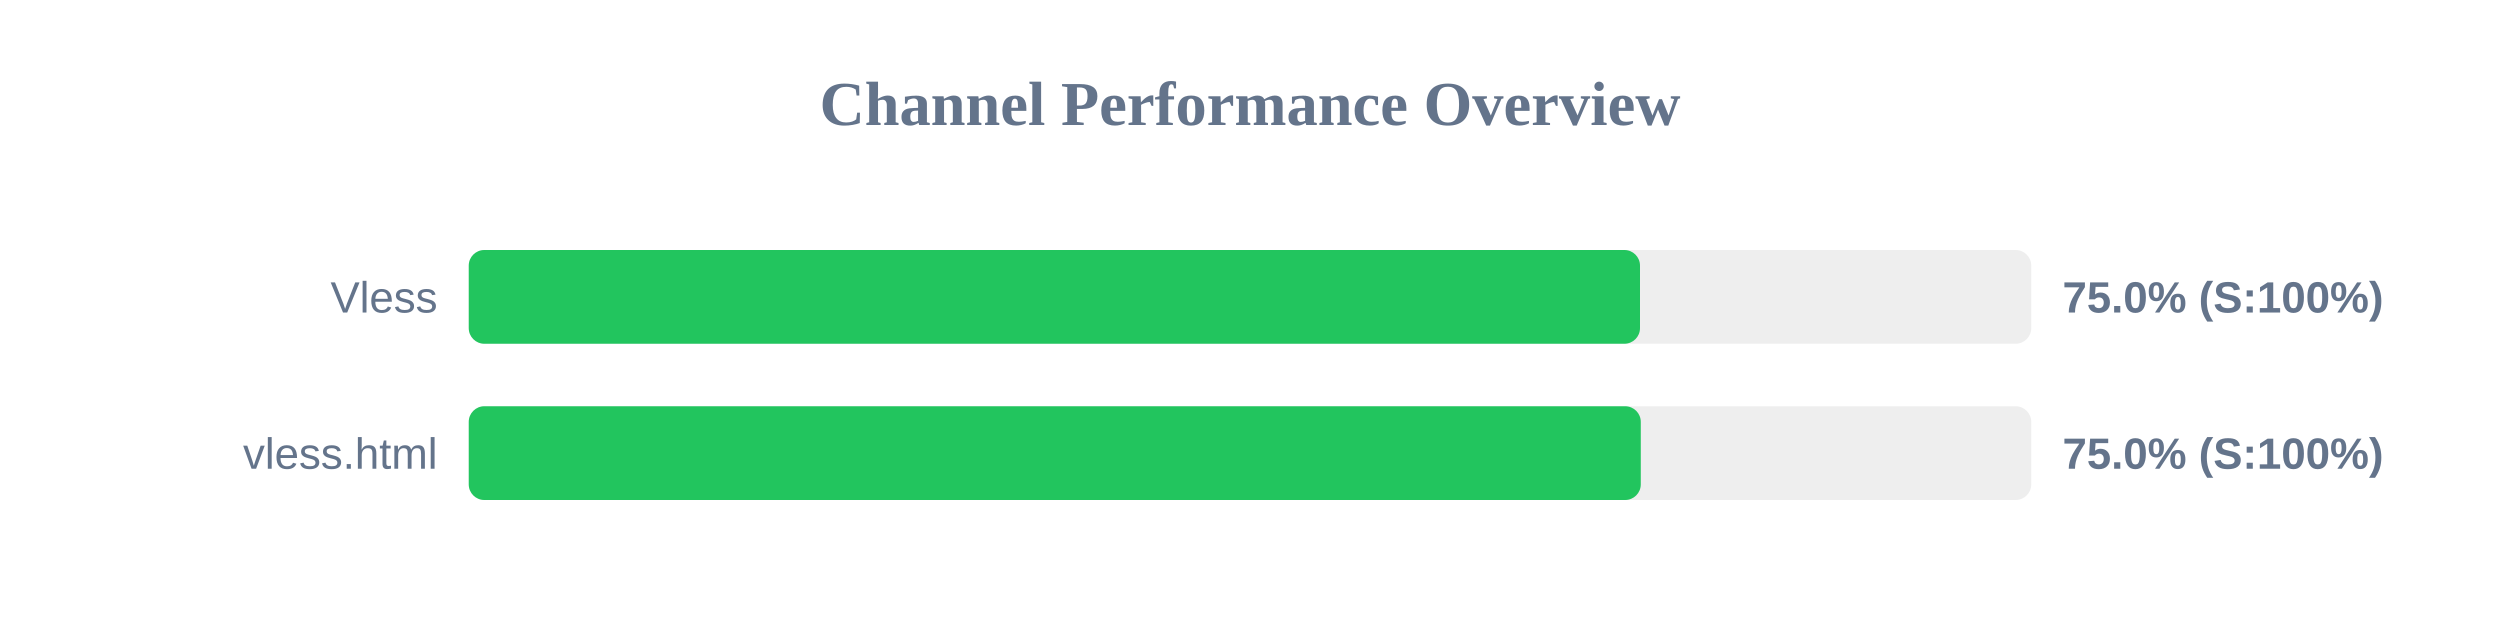
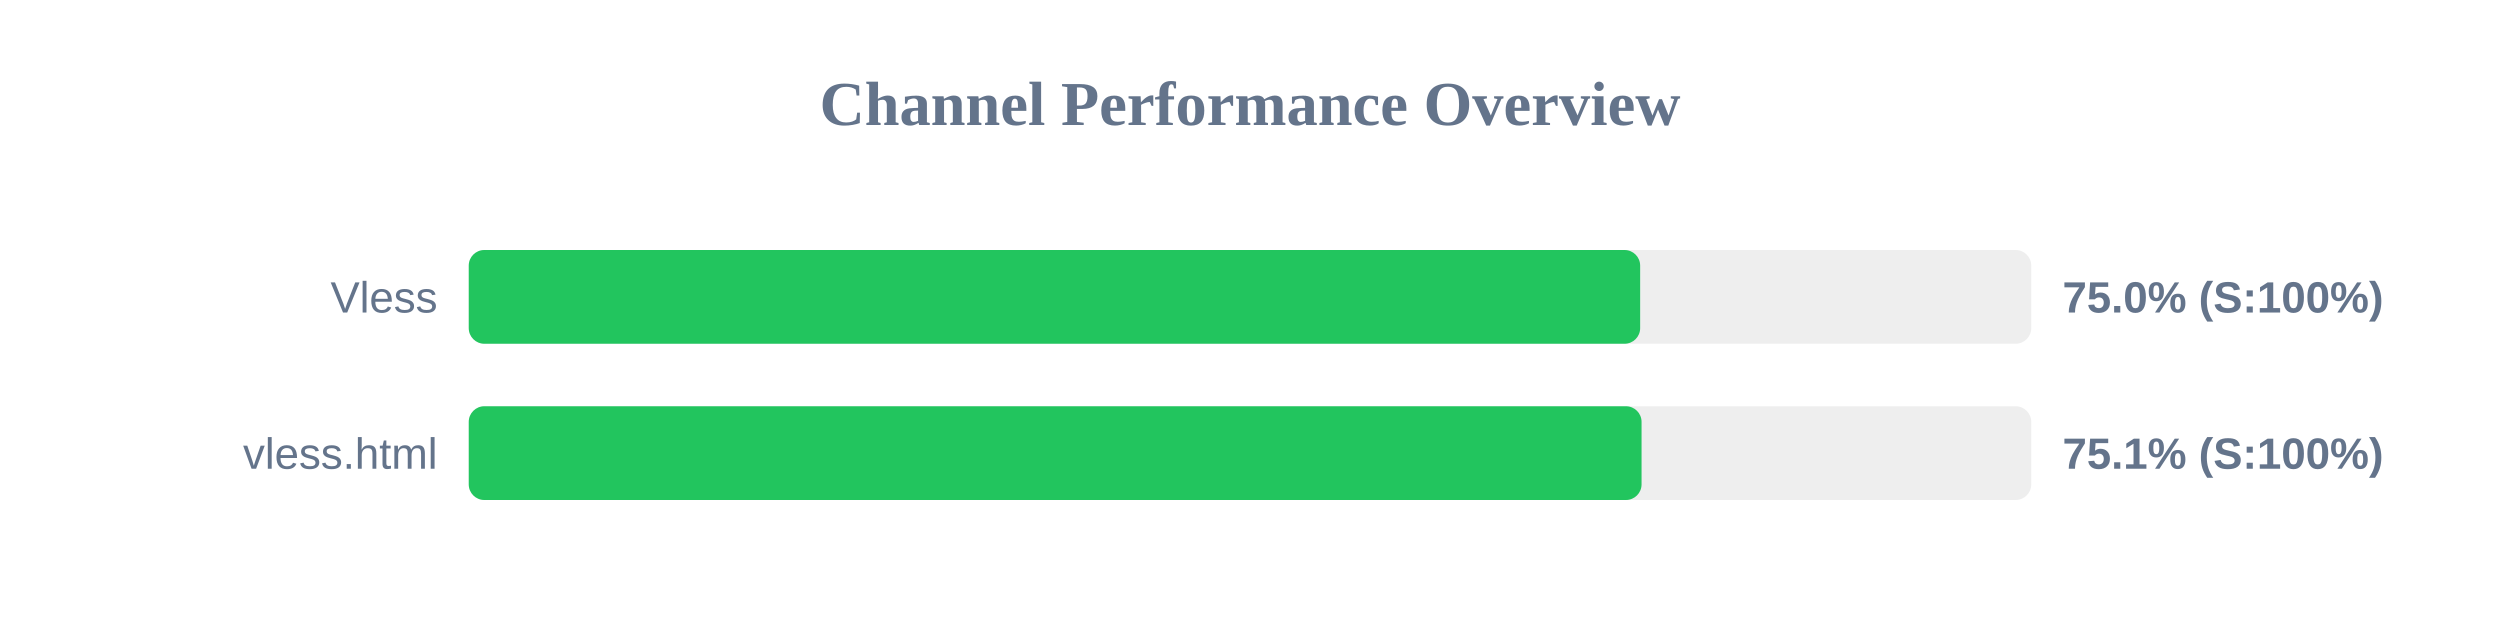
<svg xmlns="http://www.w3.org/2000/svg" width="800" height="200" version="1.1">
  <style>
        .row { font: 14px Arial; fill: #64748b; }
        .score { font: bold 14px Arial; fill: #64748b; }
    </style>
  <text x="400" y="40" text-anchor="middle" font-size="20px" font-weight="bold" fill="#64748b">Channel Performance Overview</text>
  <rect x="150" y="80" width="500" height="30" fill="#eee" rx="5" />
-   <rect x="150" y="80" width="374.8" height="30" fill="#22c55e" rx="5" />
+   <rect x="150" y="80" width="374.85" height="30" fill="#22c55e" rx="5" />
  <text x="140" y="100" text-anchor="end" class="row">Vless</text>
  <text x="660" y="100" text-anchor="start" class="score">75.0% (S:100%)</text>
  <rect x="150" y="130" width="500" height="30" fill="#eee" rx="5" />
-   <rect x="150" y="130" width="375.05" height="30" fill="#22c55e" rx="5" />
+   <rect x="150" y="130" width="375.3" height="30" fill="#22c55e" rx="5" />
  <text x="140" y="150" text-anchor="end" class="row">vless.html</text>
-   <text x="660" y="150" text-anchor="start" class="score">75.0% (S:100%)</text>
+   <text x="660" y="150" text-anchor="start" class="score">75.1% (S:100%)</text>
</svg>
